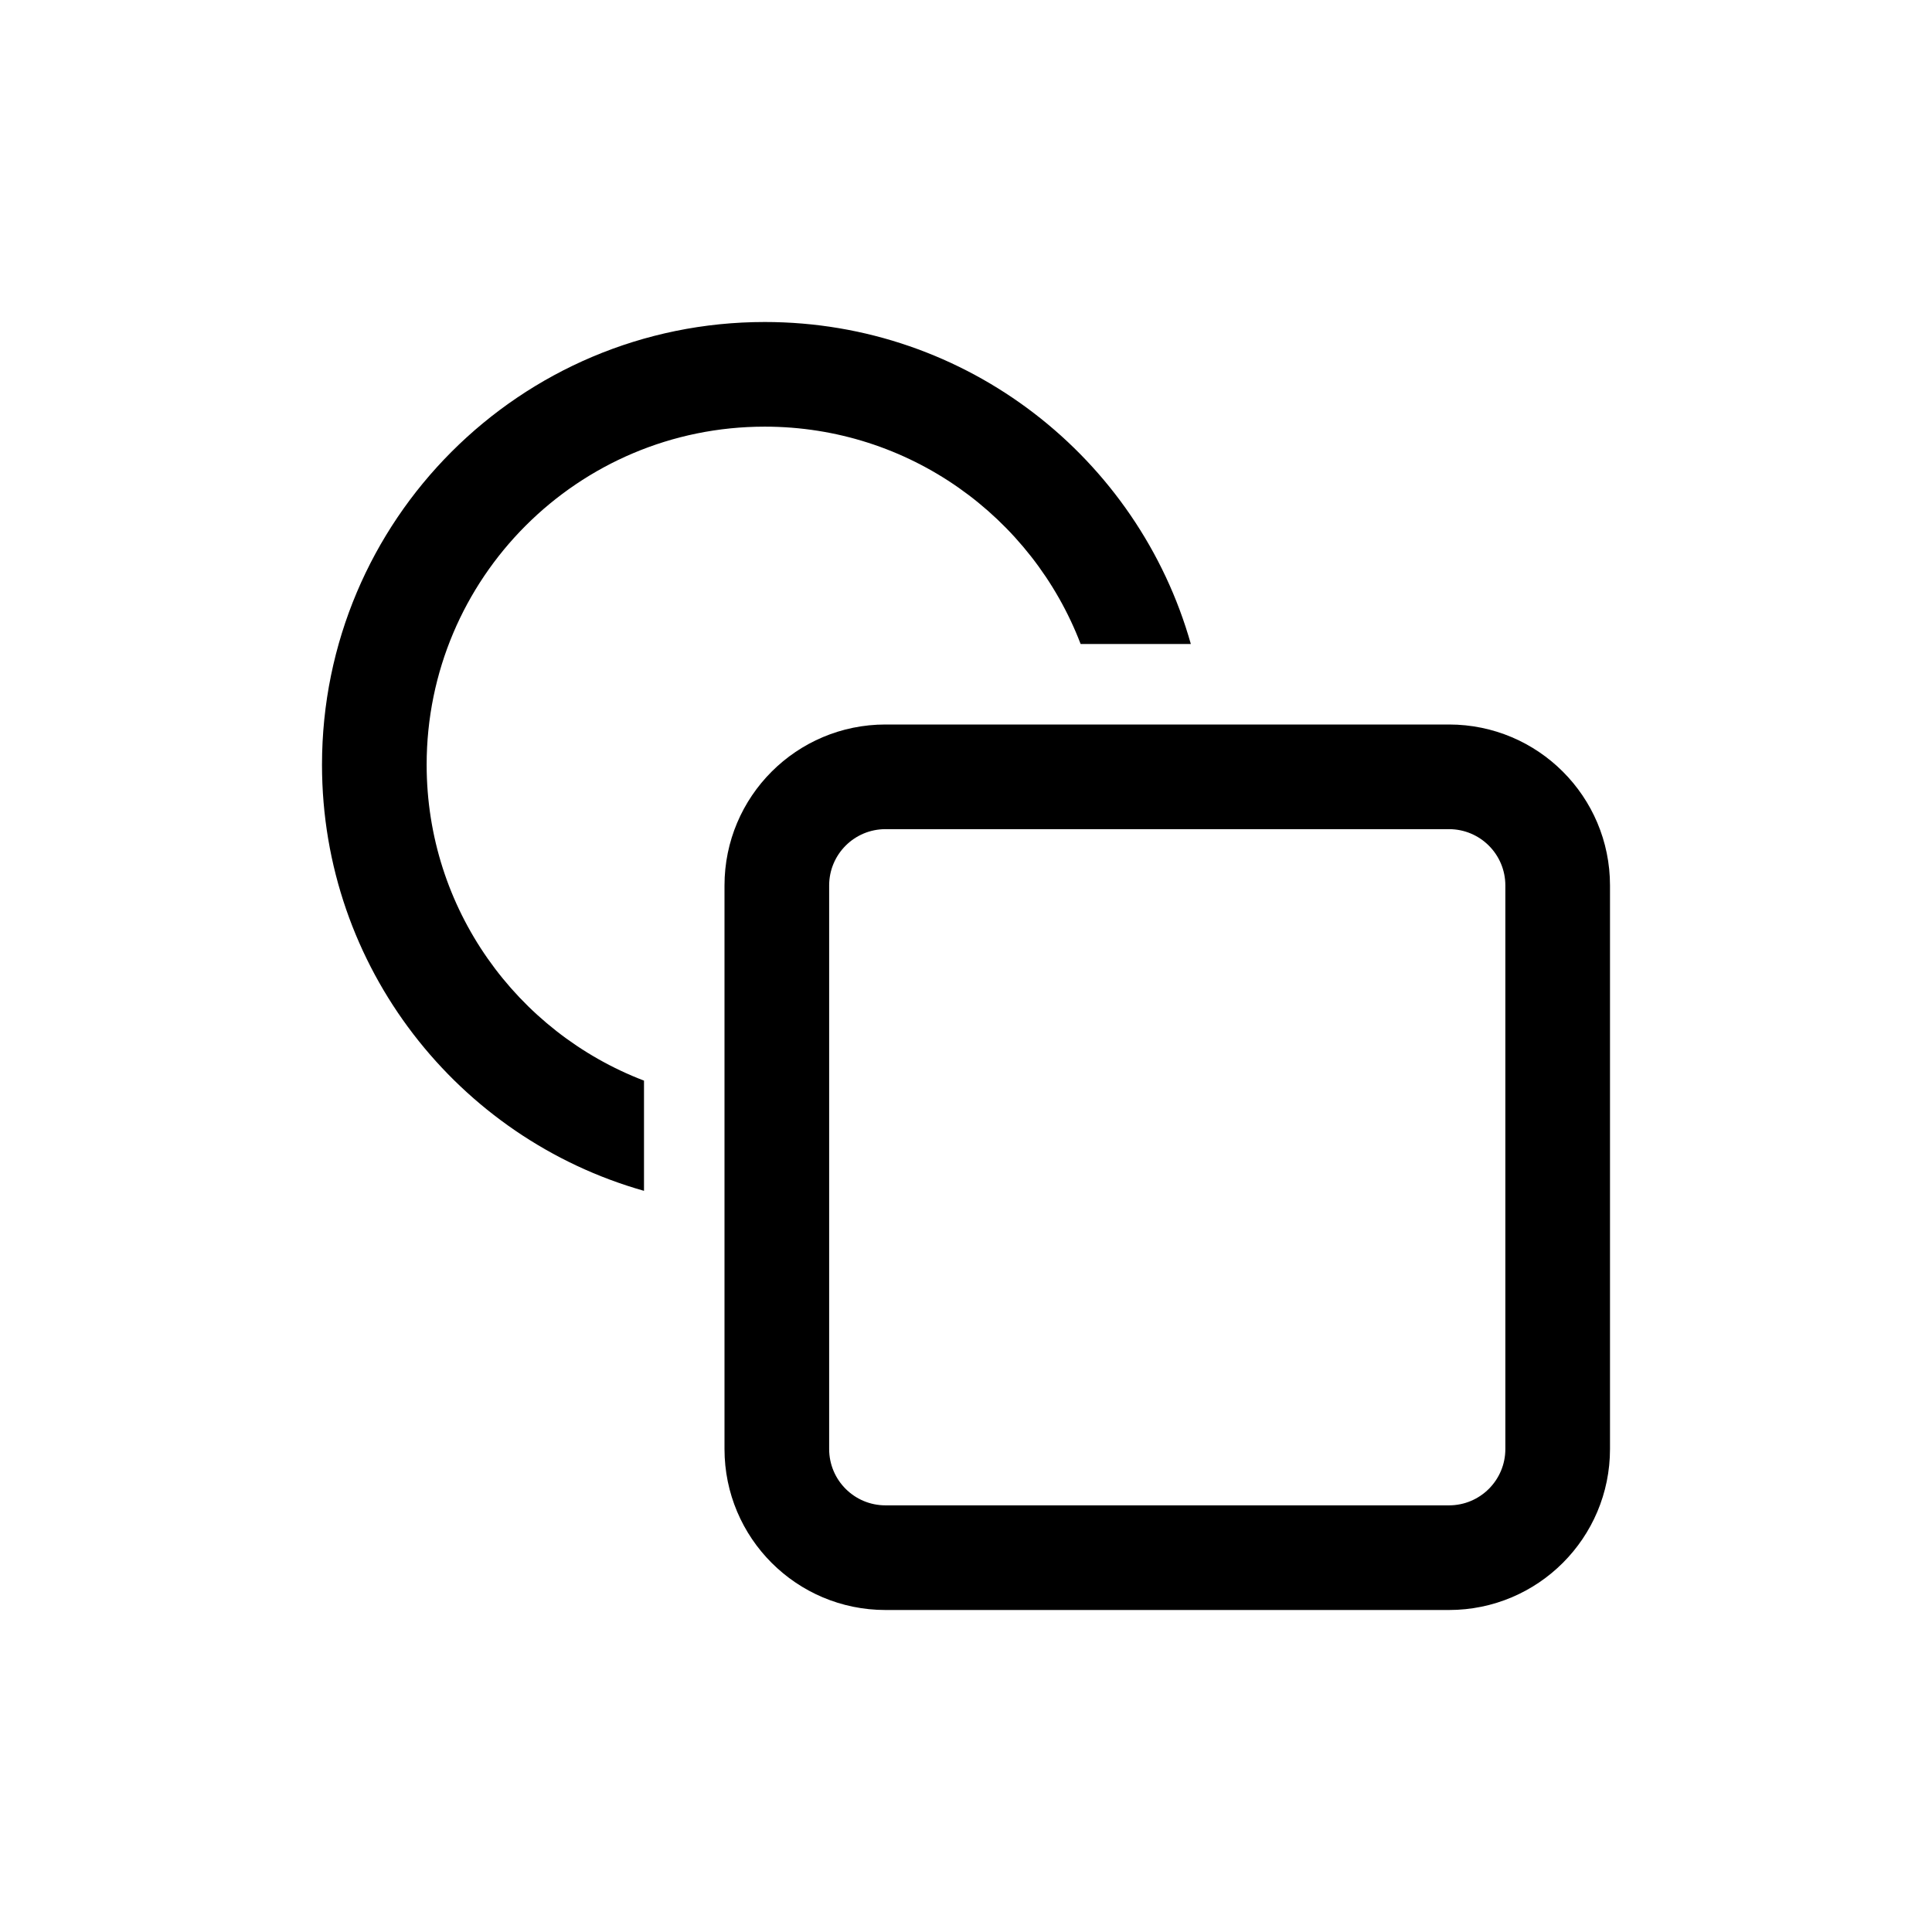
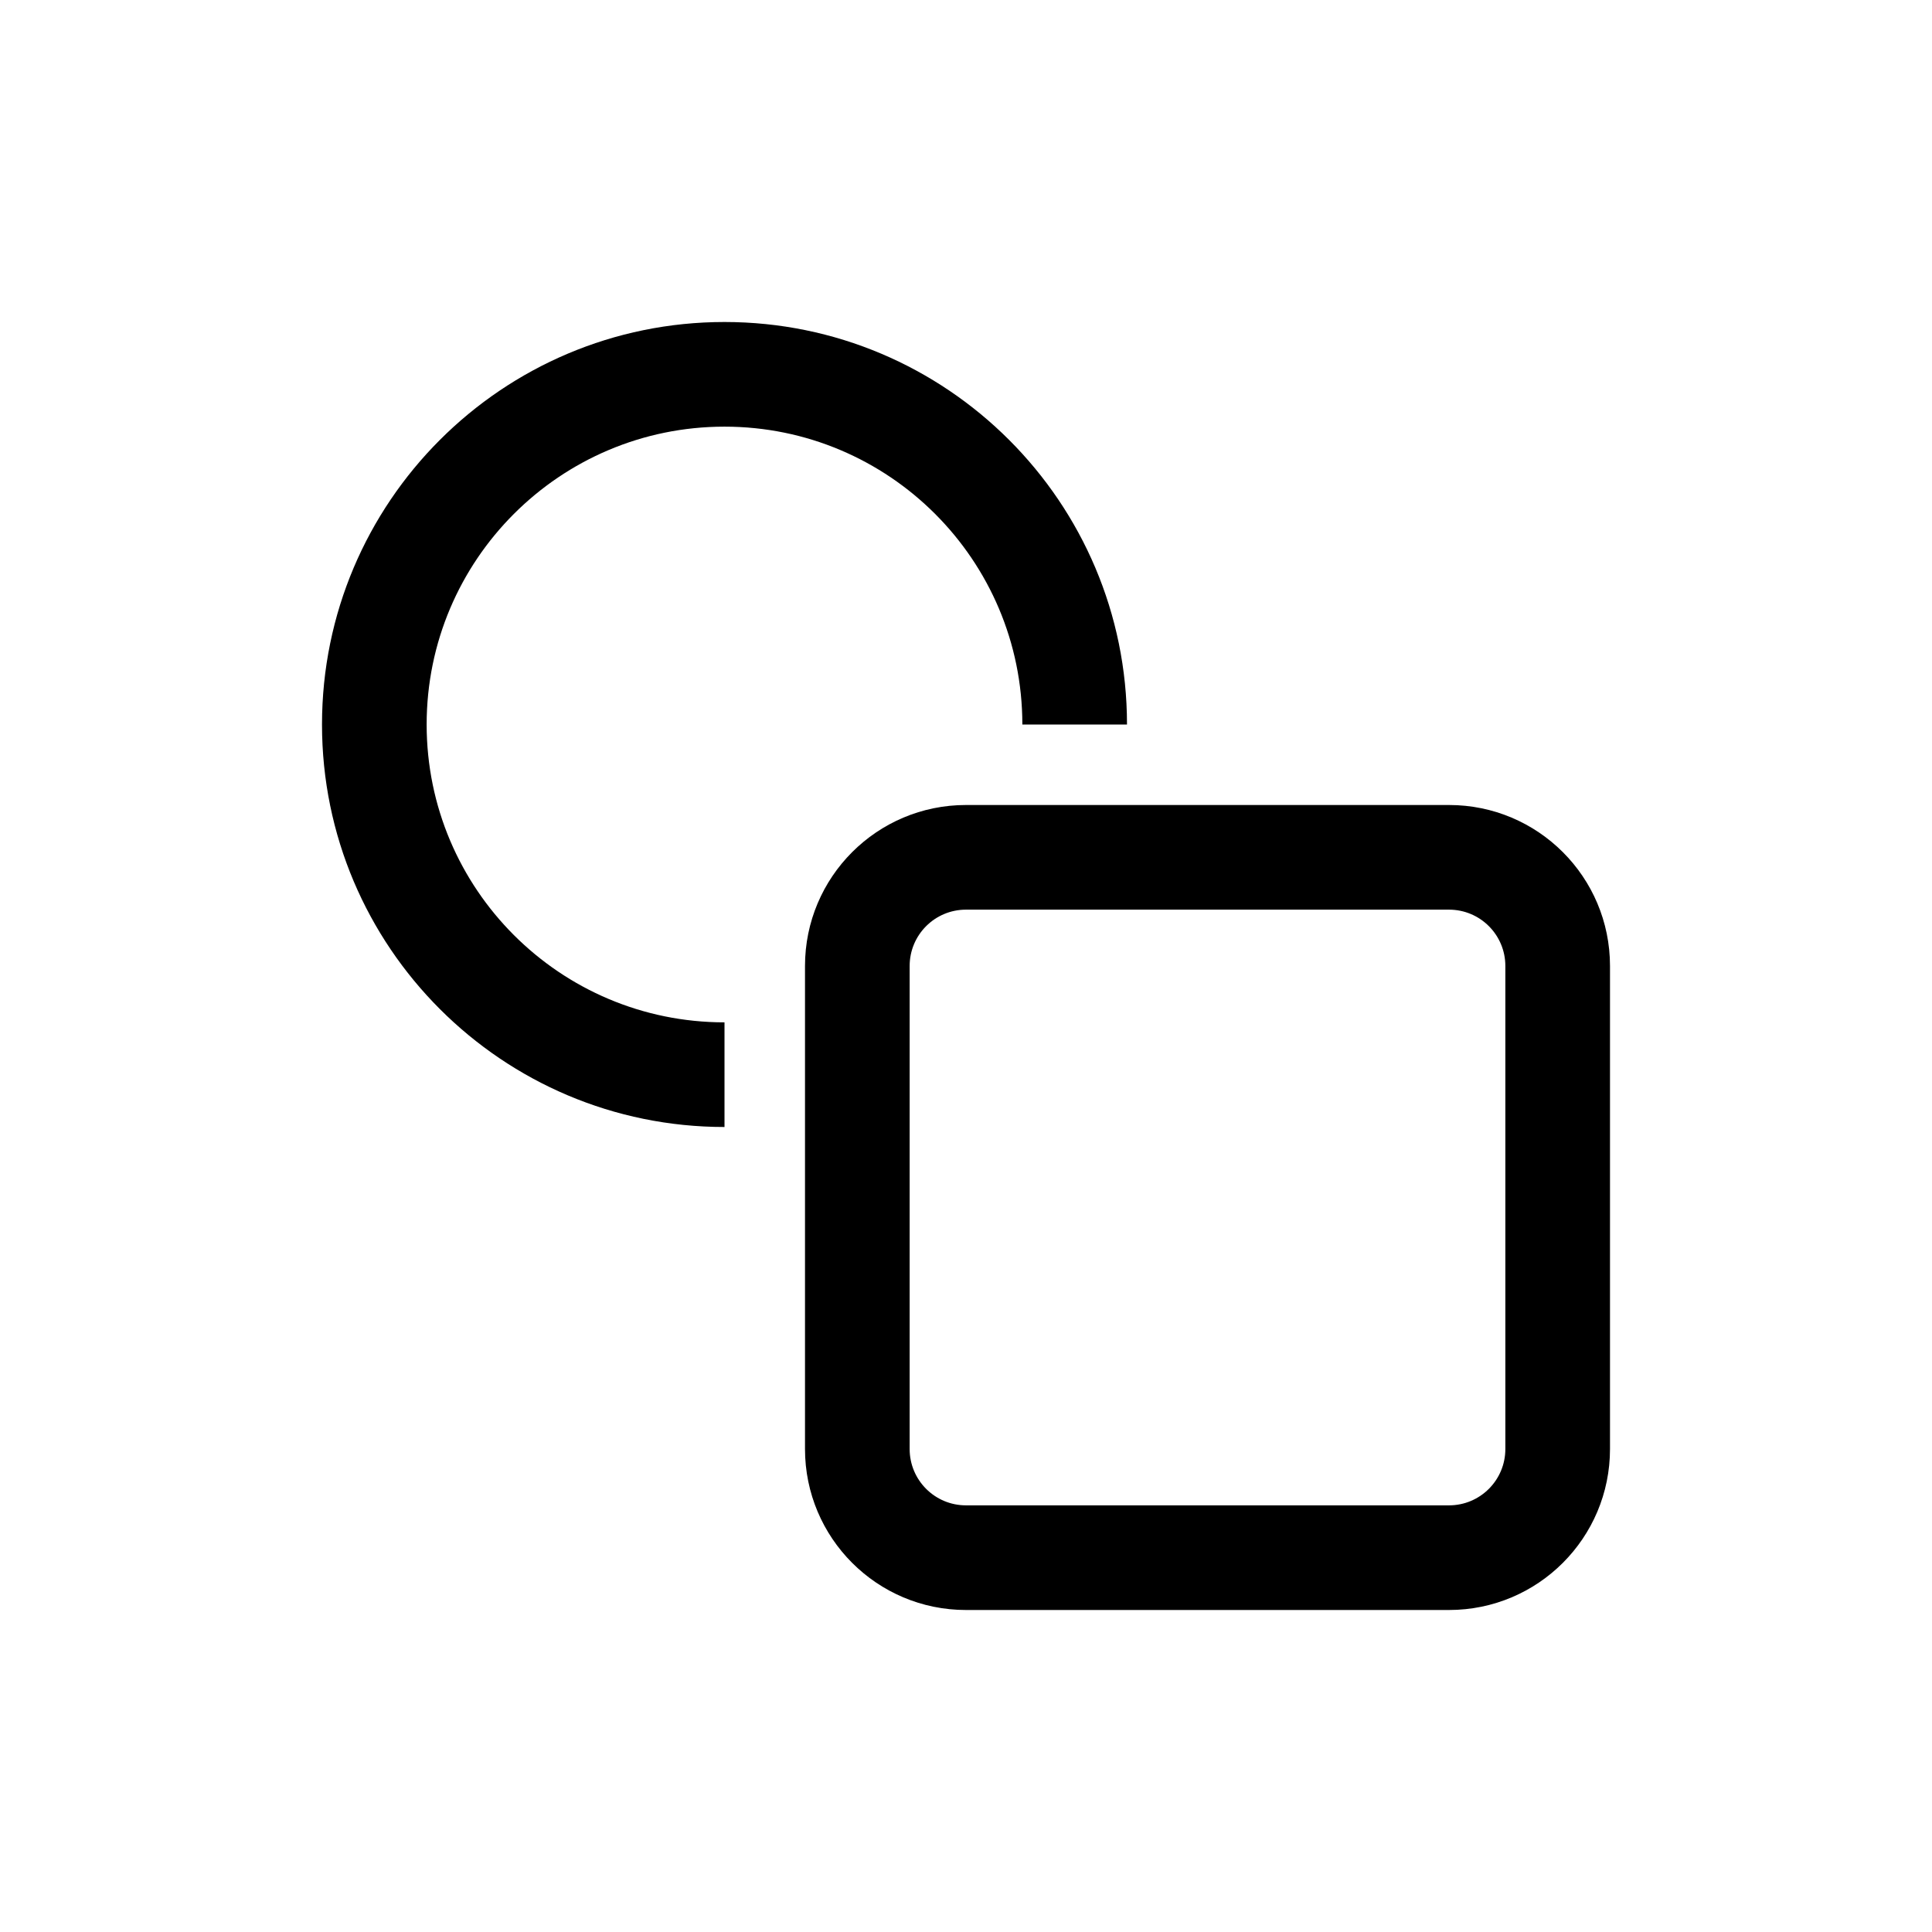
<svg xmlns="http://www.w3.org/2000/svg" width="24" height="24" viewBox="0 0 24 24" fill="none">
-   <path d="M4 9.5C4 12.018 5.691 14.14 8 14.793V13.424C6.421 12.82 5.3 11.291 5.3 9.5C5.3 7.18 7.18 5.3 9.5 5.3C11.291 5.3 12.82 6.421 13.424 8H14.793C14.14 5.691 12.018 4 9.5 4C6.462 4 4 6.462 4 9.5Z" fill="black" />
-   <path fill-rule="evenodd" clip-rule="evenodd" d="M9 11C9 9.895 9.895 9 11 9H18C19.105 9 20 9.895 20 11V18C20 19.105 19.105 20 18 20H11C9.895 20 9 19.105 9 18V11ZM11 10.3H18C18.387 10.3 18.7 10.613 18.7 11V18C18.7 18.387 18.387 18.7 18 18.7H11C10.613 18.7 10.3 18.387 10.3 18V11C10.3 10.613 10.613 10.3 11 10.3Z" fill="black" />
+   <path d="M5.3 9C5.3 11.043 6.957 12.7 9 12.7V14C6.239 14 4 11.761 4 9C4 6.239 6.239 4 9 4C11.761 4 14 6.239 14 9H12.7C12.7 6.957 11.043 5.3 9 5.3C6.957 5.3 5.3 6.957 5.3 9Z" fill="black" />
+   <path fill-rule="evenodd" clip-rule="evenodd" d="M10 12C10 10.895 10.895 10 12 10H18C19.105 10 20 10.895 20 12V18C20 19.105 19.105 20 18 20H12C10.895 20 10 19.105 10 18V12ZM12 11.3H18C18.387 11.3 18.7 11.613 18.7 12V18C18.7 18.387 18.387 18.7 18 18.7H12C11.613 18.7 11.3 18.387 11.3 18V12C11.3 11.613 11.613 11.3 12 11.3Z" fill="black" />
</svg>
